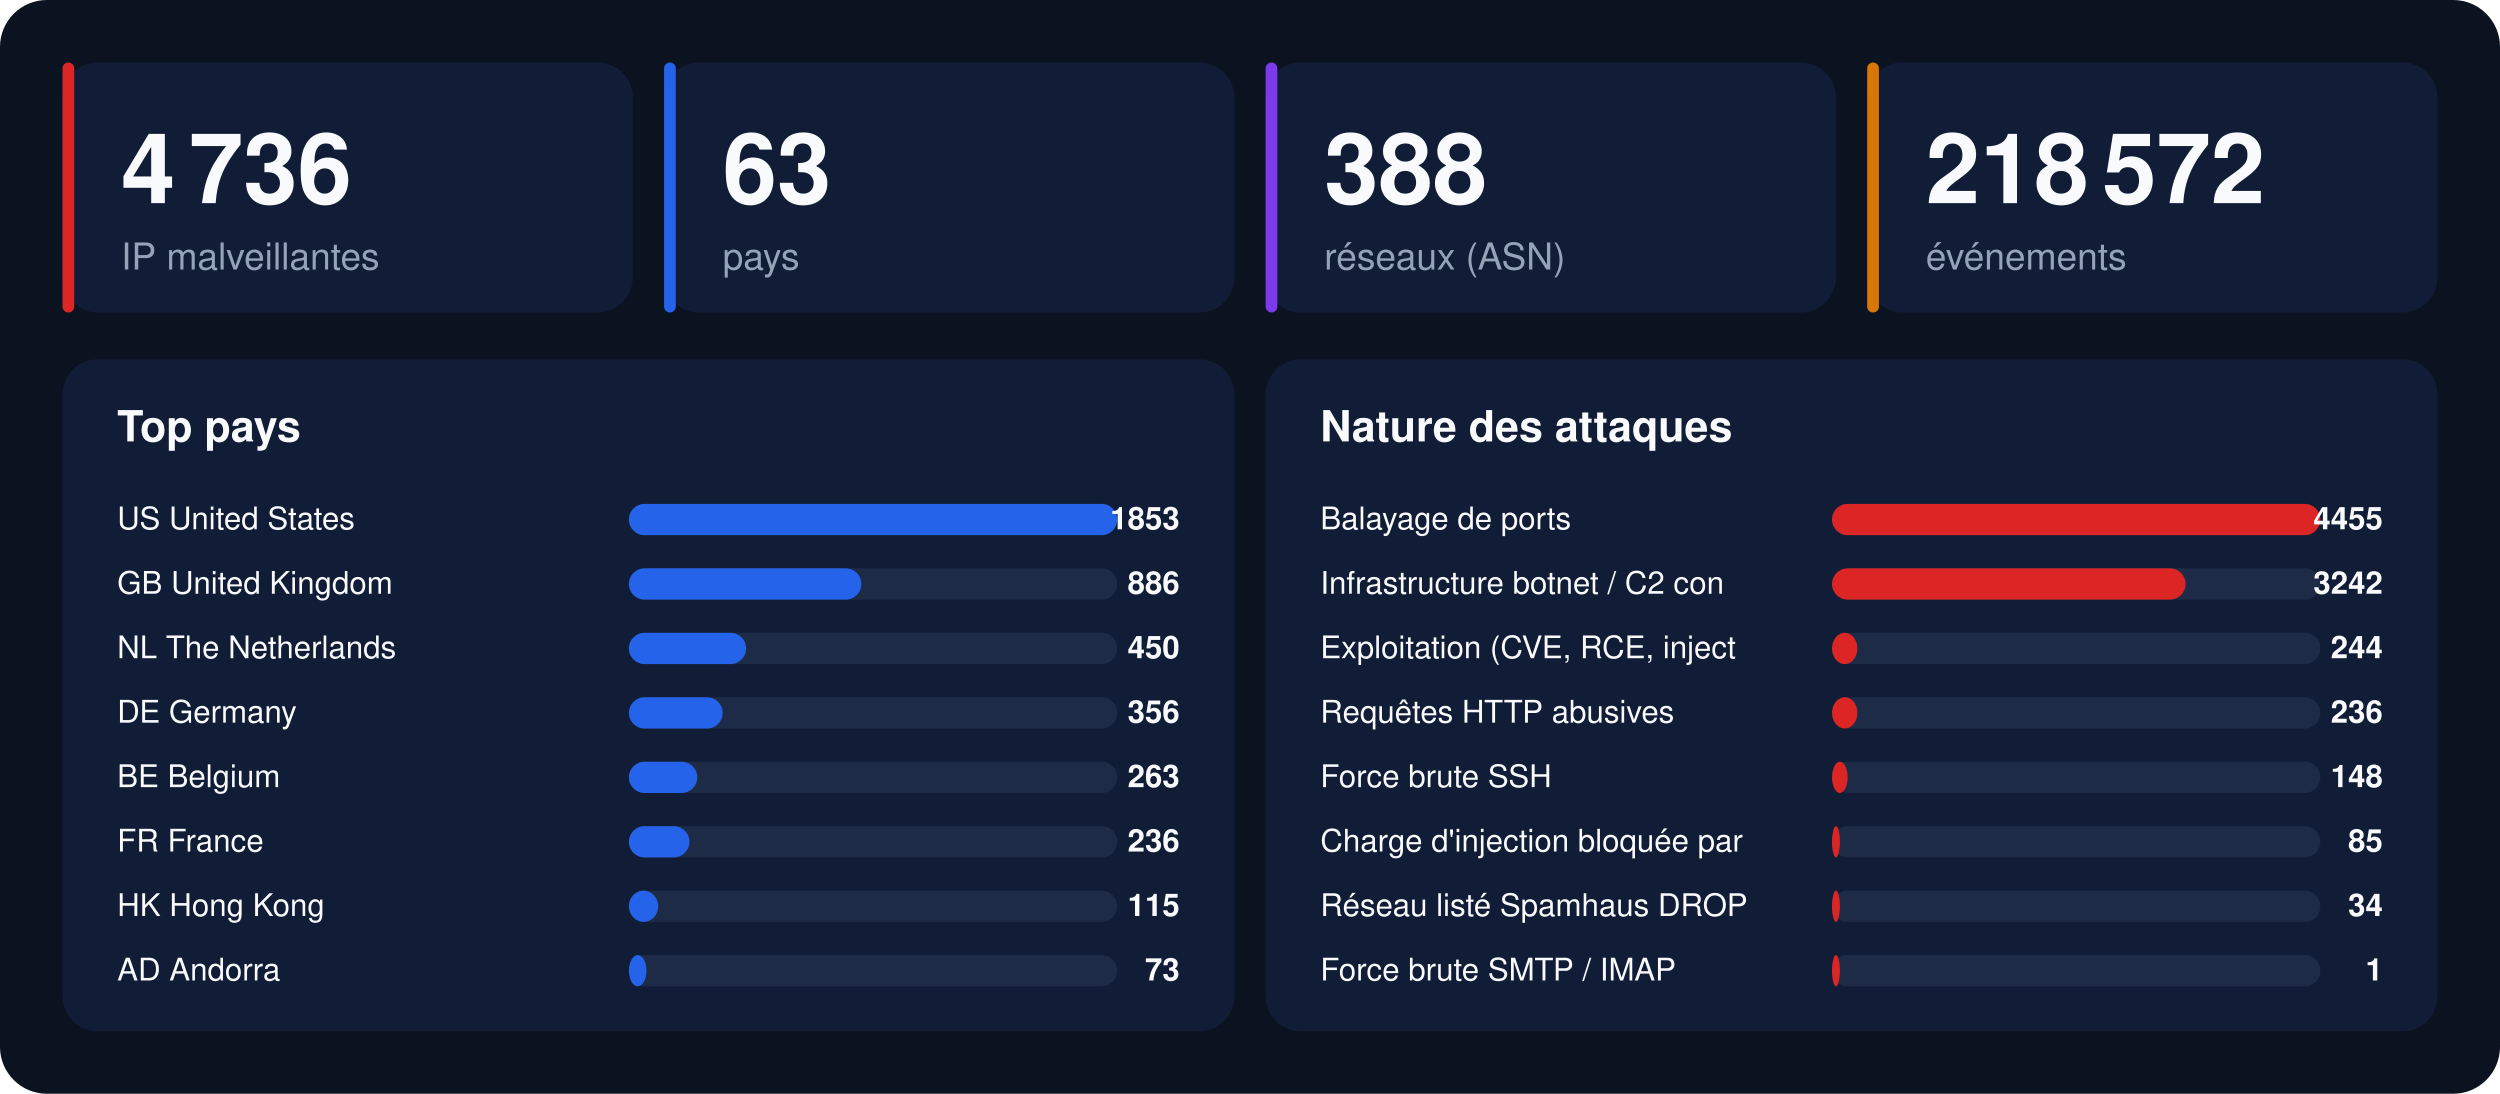
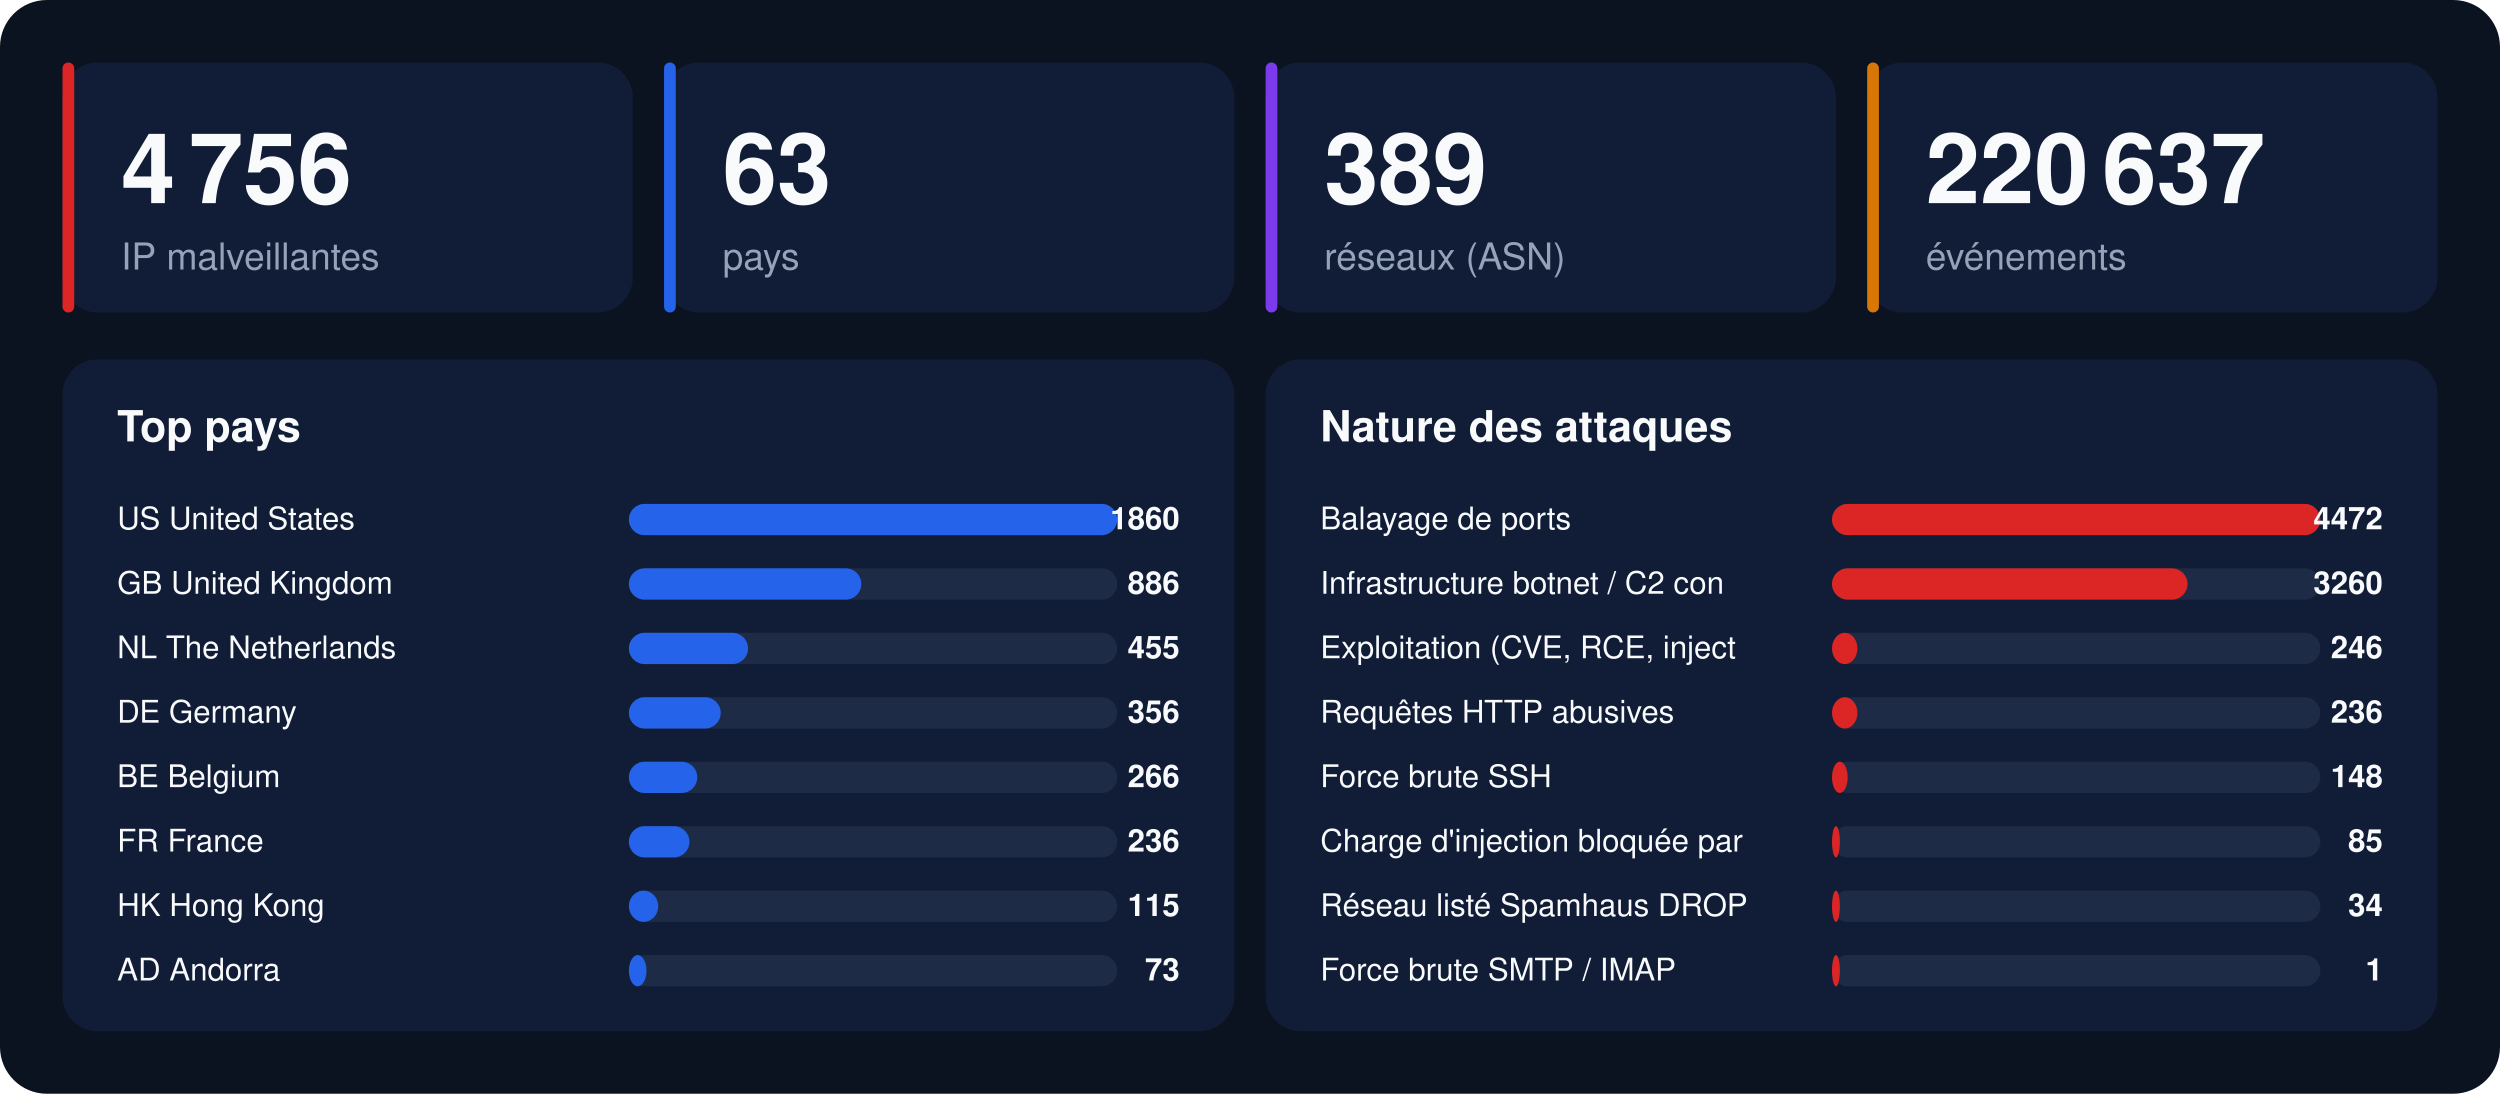
<svg xmlns="http://www.w3.org/2000/svg" width="1280" height="560" viewBox="0 0 1280 560" font-family="-apple-system,BlinkMacSystemFont,'Segoe UI',Helvetica,Arial,sans-serif">
  <rect width="1280" height="560" rx="24" fill="#0b1220" />
  <rect x="32" y="32" width="292" height="128" rx="18" fill="#111d36" />
  <rect x="32" y="32" width="6" height="128" rx="3" fill="#dc2626" />
-   <text x="62" y="104" font-size="50" font-weight="800" fill="#f8fafc">4 736</text>
+   <text x="62" y="104" font-size="50" font-weight="800" fill="#f8fafc">4 756</text>
  <text x="62" y="138" font-size="19" fill="#94a3b8">IP malveillantes</text>
  <rect x="340" y="32" width="292" height="128" rx="18" fill="#111d36" />
  <rect x="340" y="32" width="6" height="128" rx="3" fill="#2563eb" />
  <text x="370" y="104" font-size="50" font-weight="800" fill="#f8fafc">63</text>
  <text x="370" y="138" font-size="19" fill="#94a3b8">pays</text>
  <rect x="648" y="32" width="292" height="128" rx="18" fill="#111d36" />
  <rect x="648" y="32" width="6" height="128" rx="3" fill="#7c3aed" />
-   <text x="678" y="104" font-size="50" font-weight="800" fill="#f8fafc">388</text>
+   <text x="678" y="104" font-size="50" font-weight="800" fill="#f8fafc">389</text>
  <text x="678" y="138" font-size="19" fill="#94a3b8">réseaux (ASN)</text>
  <rect x="956" y="32" width="292" height="128" rx="18" fill="#111d36" />
  <rect x="956" y="32" width="6" height="128" rx="3" fill="#d97706" />
-   <text x="986" y="104" font-size="50" font-weight="800" fill="#f8fafc">218 572</text>
+   <text x="986" y="104" font-size="50" font-weight="800" fill="#f8fafc">220 637</text>
  <text x="986" y="138" font-size="19" fill="#94a3b8">événements</text>
  <rect x="32" y="184" width="600" height="344" rx="18" fill="#111d36" />
  <text x="60" y="226" font-size="22" font-weight="700" fill="#f8fafc">Top pays</text>
  <text x="60" y="271" font-size="16" fill="#f8fafc">US  United States</text>
  <rect x="322" y="258" width="250" height="16" rx="8" fill="#1e2b47" />
  <rect x="322" y="258" width="250" height="16" rx="8" fill="#2563eb" />
-   <text x="604" y="271" font-size="16" font-weight="700" text-anchor="end" fill="#f8fafc">1853</text>
+   <text x="604" y="271" font-size="16" font-weight="700" text-anchor="end" fill="#f8fafc">1860</text>
  <text x="60" y="304" font-size="16" fill="#f8fafc">GB  United Kingdom</text>
  <rect x="322" y="291" width="250" height="16" rx="8" fill="#1e2b47" />
  <rect x="322" y="291" width="119" height="16" rx="8" fill="#2563eb" />
  <text x="604" y="304" font-size="16" font-weight="700" text-anchor="end" fill="#f8fafc">886</text>
  <text x="60" y="337" font-size="16" fill="#f8fafc">NL  The Netherlands</text>
  <rect x="322" y="324" width="250" height="16" rx="8" fill="#1e2b47" />
-   <rect x="322" y="324" width="60" height="16" rx="8" fill="#2563eb" />
-   <text x="604" y="337" font-size="16" font-weight="700" text-anchor="end" fill="#f8fafc">450</text>
+   <rect x="322" y="324" width="61" height="16" rx="8" fill="#2563eb" />
+   <text x="604" y="337" font-size="16" font-weight="700" text-anchor="end" fill="#f8fafc">455</text>
  <text x="60" y="370" font-size="16" fill="#f8fafc">DE  Germany</text>
  <rect x="322" y="357" width="250" height="16" rx="8" fill="#1e2b47" />
-   <rect x="322" y="357" width="48" height="16" rx="8" fill="#2563eb" />
+   <rect x="322" y="357" width="47" height="16" rx="8" fill="#2563eb" />
  <text x="604" y="370" font-size="16" font-weight="700" text-anchor="end" fill="#f8fafc">356</text>
  <text x="60" y="403" font-size="16" fill="#f8fafc">BE  Belgium</text>
  <rect x="322" y="390" width="250" height="16" rx="8" fill="#1e2b47" />
  <rect x="322" y="390" width="35" height="16" rx="8" fill="#2563eb" />
-   <text x="604" y="403" font-size="16" font-weight="700" text-anchor="end" fill="#f8fafc">263</text>
+   <text x="604" y="403" font-size="16" font-weight="700" text-anchor="end" fill="#f8fafc">266</text>
  <text x="60" y="436" font-size="16" fill="#f8fafc">FR  France</text>
  <rect x="322" y="423" width="250" height="16" rx="8" fill="#1e2b47" />
  <rect x="322" y="423" width="31" height="16" rx="8" fill="#2563eb" />
  <text x="604" y="436" font-size="16" font-weight="700" text-anchor="end" fill="#f8fafc">236</text>
  <text x="60" y="469" font-size="16" fill="#f8fafc">HK  Hong Kong</text>
  <rect x="322" y="456" width="250" height="16" rx="8" fill="#1e2b47" />
  <rect x="322" y="456" width="15" height="16" rx="8" fill="#2563eb" />
  <text x="604" y="469" font-size="16" font-weight="700" text-anchor="end" fill="#f8fafc">115</text>
  <text x="60" y="502" font-size="16" fill="#f8fafc">AD  Andorra</text>
  <rect x="322" y="489" width="250" height="16" rx="8" fill="#1e2b47" />
  <rect x="322" y="489" width="9" height="16" rx="8" fill="#2563eb" />
  <text x="604" y="502" font-size="16" font-weight="700" text-anchor="end" fill="#f8fafc">73</text>
  <rect x="648" y="184" width="600" height="344" rx="18" fill="#111d36" />
  <text x="676" y="226" font-size="22" font-weight="700" fill="#f8fafc">Nature des attaques</text>
  <text x="676" y="271" font-size="16" fill="#f8fafc">Balayage de ports</text>
  <rect x="938" y="258" width="250" height="16" rx="8" fill="#1e2b47" />
  <rect x="938" y="258" width="250" height="16" rx="8" fill="#dc2626" />
-   <text x="1220" y="271" font-size="16" font-weight="700" text-anchor="end" fill="#f8fafc">4455</text>
+   <text x="1220" y="271" font-size="16" font-weight="700" text-anchor="end" fill="#f8fafc">4472</text>
  <text x="676" y="304" font-size="16" fill="#f8fafc">Infrastructure botnet / C2 con</text>
  <rect x="938" y="291" width="250" height="16" rx="8" fill="#1e2b47" />
-   <rect x="938" y="291" width="181" height="16" rx="8" fill="#dc2626" />
-   <text x="1220" y="304" font-size="16" font-weight="700" text-anchor="end" fill="#f8fafc">3242</text>
+   <rect x="938" y="291" width="182" height="16" rx="8" fill="#dc2626" />
+   <text x="1220" y="304" font-size="16" font-weight="700" text-anchor="end" fill="#f8fafc">3260</text>
  <text x="676" y="337" font-size="16" fill="#f8fafc">Exploitation (CVE, RCE, inject</text>
  <rect x="938" y="324" width="250" height="16" rx="8" fill="#1e2b47" />
  <rect x="938" y="324" width="13" height="16" rx="8" fill="#dc2626" />
-   <text x="1220" y="337" font-size="16" font-weight="700" text-anchor="end" fill="#f8fafc">244</text>
+   <text x="1220" y="337" font-size="16" font-weight="700" text-anchor="end" fill="#f8fafc">246</text>
  <text x="676" y="370" font-size="16" fill="#f8fafc">Requêtes HTTP abusives</text>
  <rect x="938" y="357" width="250" height="16" rx="8" fill="#1e2b47" />
  <rect x="938" y="357" width="13" height="16" rx="8" fill="#dc2626" />
  <text x="1220" y="370" font-size="16" font-weight="700" text-anchor="end" fill="#f8fafc">236</text>
  <text x="676" y="403" font-size="16" fill="#f8fafc">Force brute SSH</text>
  <rect x="938" y="390" width="250" height="16" rx="8" fill="#1e2b47" />
  <rect x="938" y="390" width="8" height="16" rx="8" fill="#dc2626" />
  <text x="1220" y="403" font-size="16" font-weight="700" text-anchor="end" fill="#f8fafc">148</text>
  <text x="676" y="436" font-size="16" fill="#f8fafc">Charge d'injection bloquée par</text>
  <rect x="938" y="423" width="250" height="16" rx="8" fill="#1e2b47" />
  <rect x="938" y="423" width="4" height="16" rx="8" fill="#dc2626" />
  <text x="1220" y="436" font-size="16" font-weight="700" text-anchor="end" fill="#f8fafc">85</text>
  <text x="676" y="469" font-size="16" fill="#f8fafc">Réseau listé Spamhaus DROP</text>
  <rect x="938" y="456" width="250" height="16" rx="8" fill="#1e2b47" />
  <rect x="938" y="456" width="4" height="16" rx="8" fill="#dc2626" />
  <text x="1220" y="469" font-size="16" font-weight="700" text-anchor="end" fill="#f8fafc">34</text>
  <text x="676" y="502" font-size="16" fill="#f8fafc">Force brute SMTP / IMAP</text>
  <rect x="938" y="489" width="250" height="16" rx="8" fill="#1e2b47" />
  <rect x="938" y="489" width="4" height="16" rx="8" fill="#dc2626" />
  <text x="1220" y="502" font-size="16" font-weight="700" text-anchor="end" fill="#f8fafc">1</text>
</svg>
